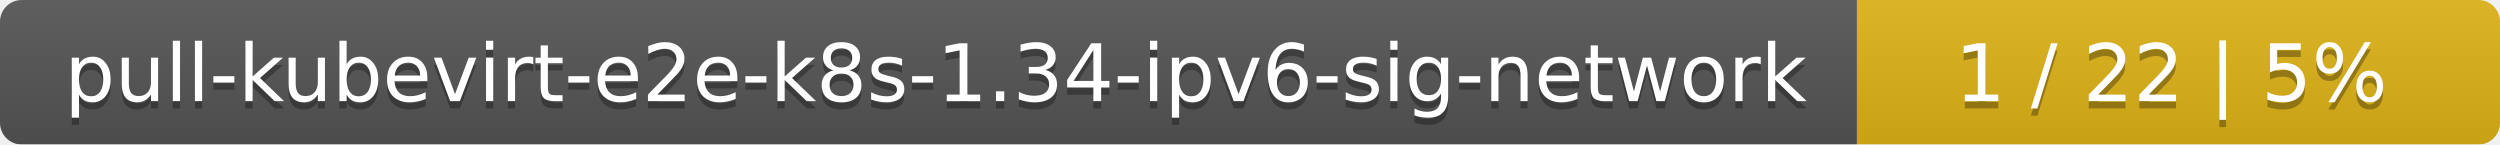
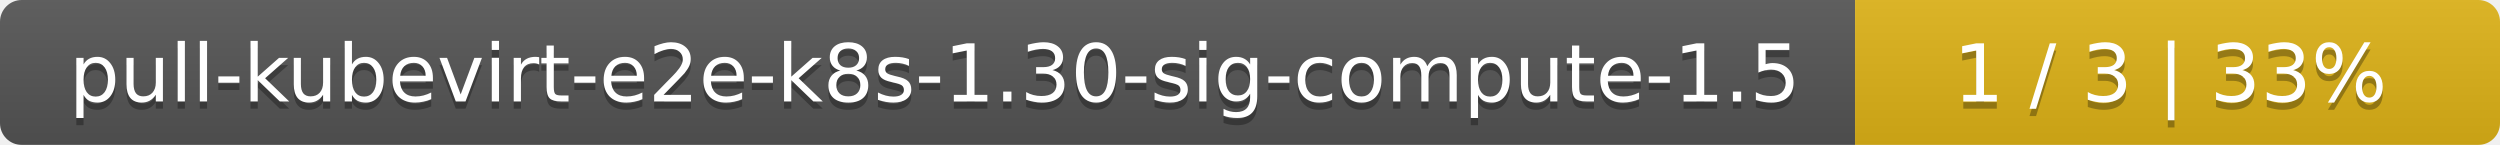
- <svg xmlns="http://www.w3.org/2000/svg" width="346" height="20">
+ <svg xmlns="http://www.w3.org/2000/svg" width="345" height="20">
  <linearGradient id="smooth" x2="0" y2="100%">
    <stop offset="0" stop-color="#bbb" stop-opacity=".1" />
    <stop offset="1" stop-opacity=".1" />
  </linearGradient>
  <mask id="round">
-     <rect width="346" height="20" rx="3" fill="#fff" />
+     <rect width="345" height="20" rx="3" fill="#fff" />
  </mask>
  <g mask="url(#round)">
-     <rect width="257" height="20" fill="#555" />
-     <rect x="257" width="89" height="20" fill="#dfb317" />
-     <rect width="346" height="20" fill="url(#smooth)" />
+     <rect width="256" height="20" fill="#555" />
+     <rect x="256" width="89" height="20" fill="#dfb317" />
+     <rect width="345" height="20" fill="url(#smooth)" />
  </g>
  <g fill="#fff" text-anchor="middle" font-family="DejaVu Sans,Verdana,Geneva,sans-serif" font-size="11">
-     <text x="129.5" y="15" fill="#010101" fill-opacity=".3">pull-kubevirt-e2e-k8s-1.34-ipv6-sig-network</text>
-     <text x="129.5" y="14">pull-kubevirt-e2e-k8s-1.34-ipv6-sig-network</text>
-     <text x="300.5" y="15" fill="#010101" fill-opacity=".3">1 / 22    |    5%</text>
-     <text x="300.5" y="14">1 / 22    |    5%</text>
+     <text x="129" y="15" fill="#010101" fill-opacity=".3">pull-kubevirt-e2e-k8s-1.30-sig-compute-1.5</text>
+     <text x="129" y="14">pull-kubevirt-e2e-k8s-1.30-sig-compute-1.5</text>
+     <text x="299.5" y="15" fill="#010101" fill-opacity=".3">1 / 3    |    33%</text>
+     <text x="299.5" y="14">1 / 3    |    33%</text>
  </g>
</svg>
